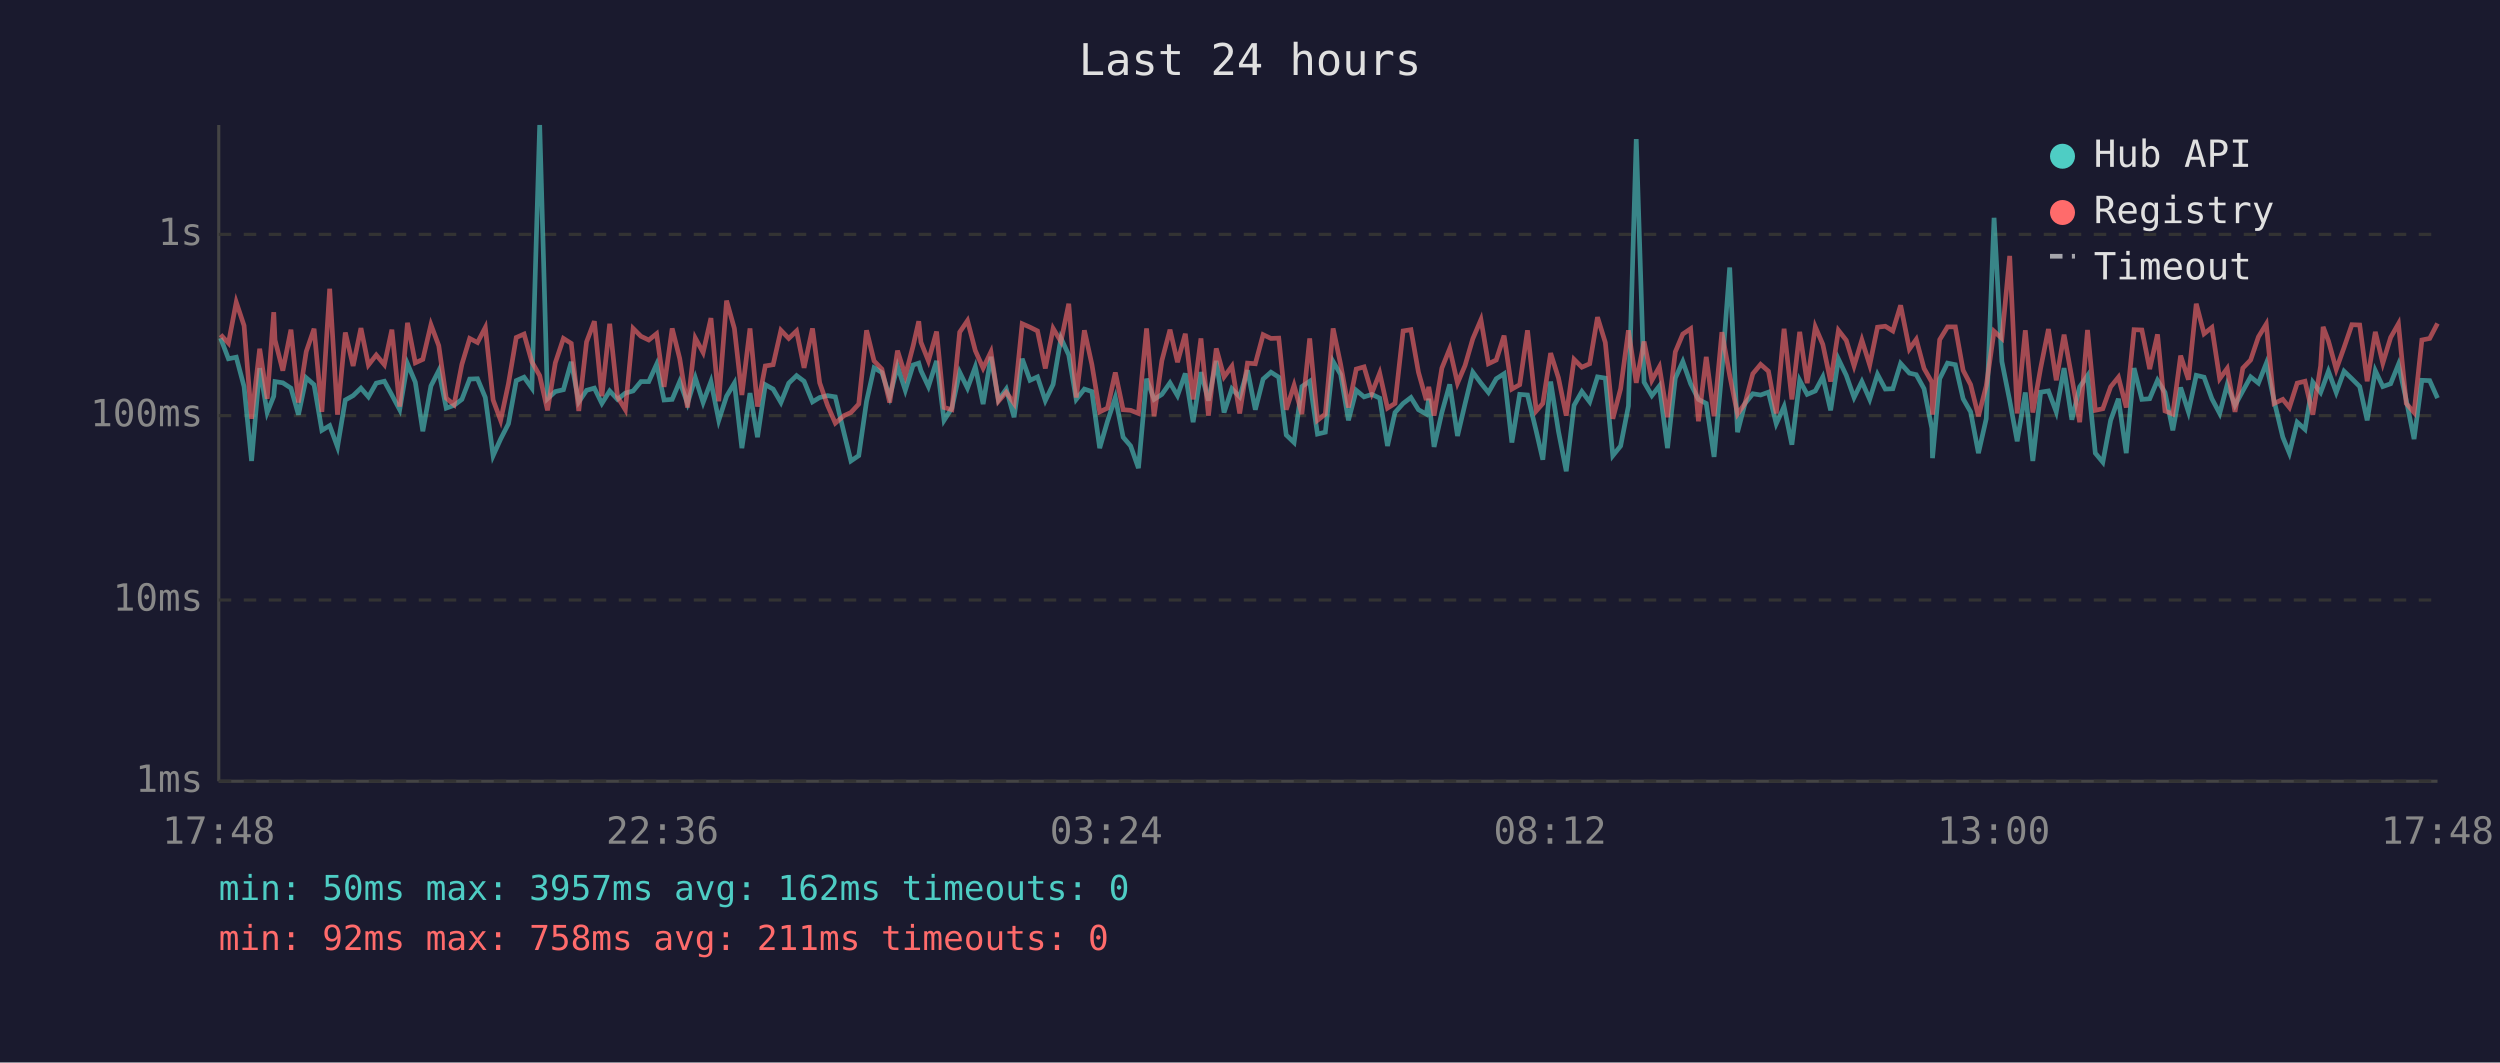
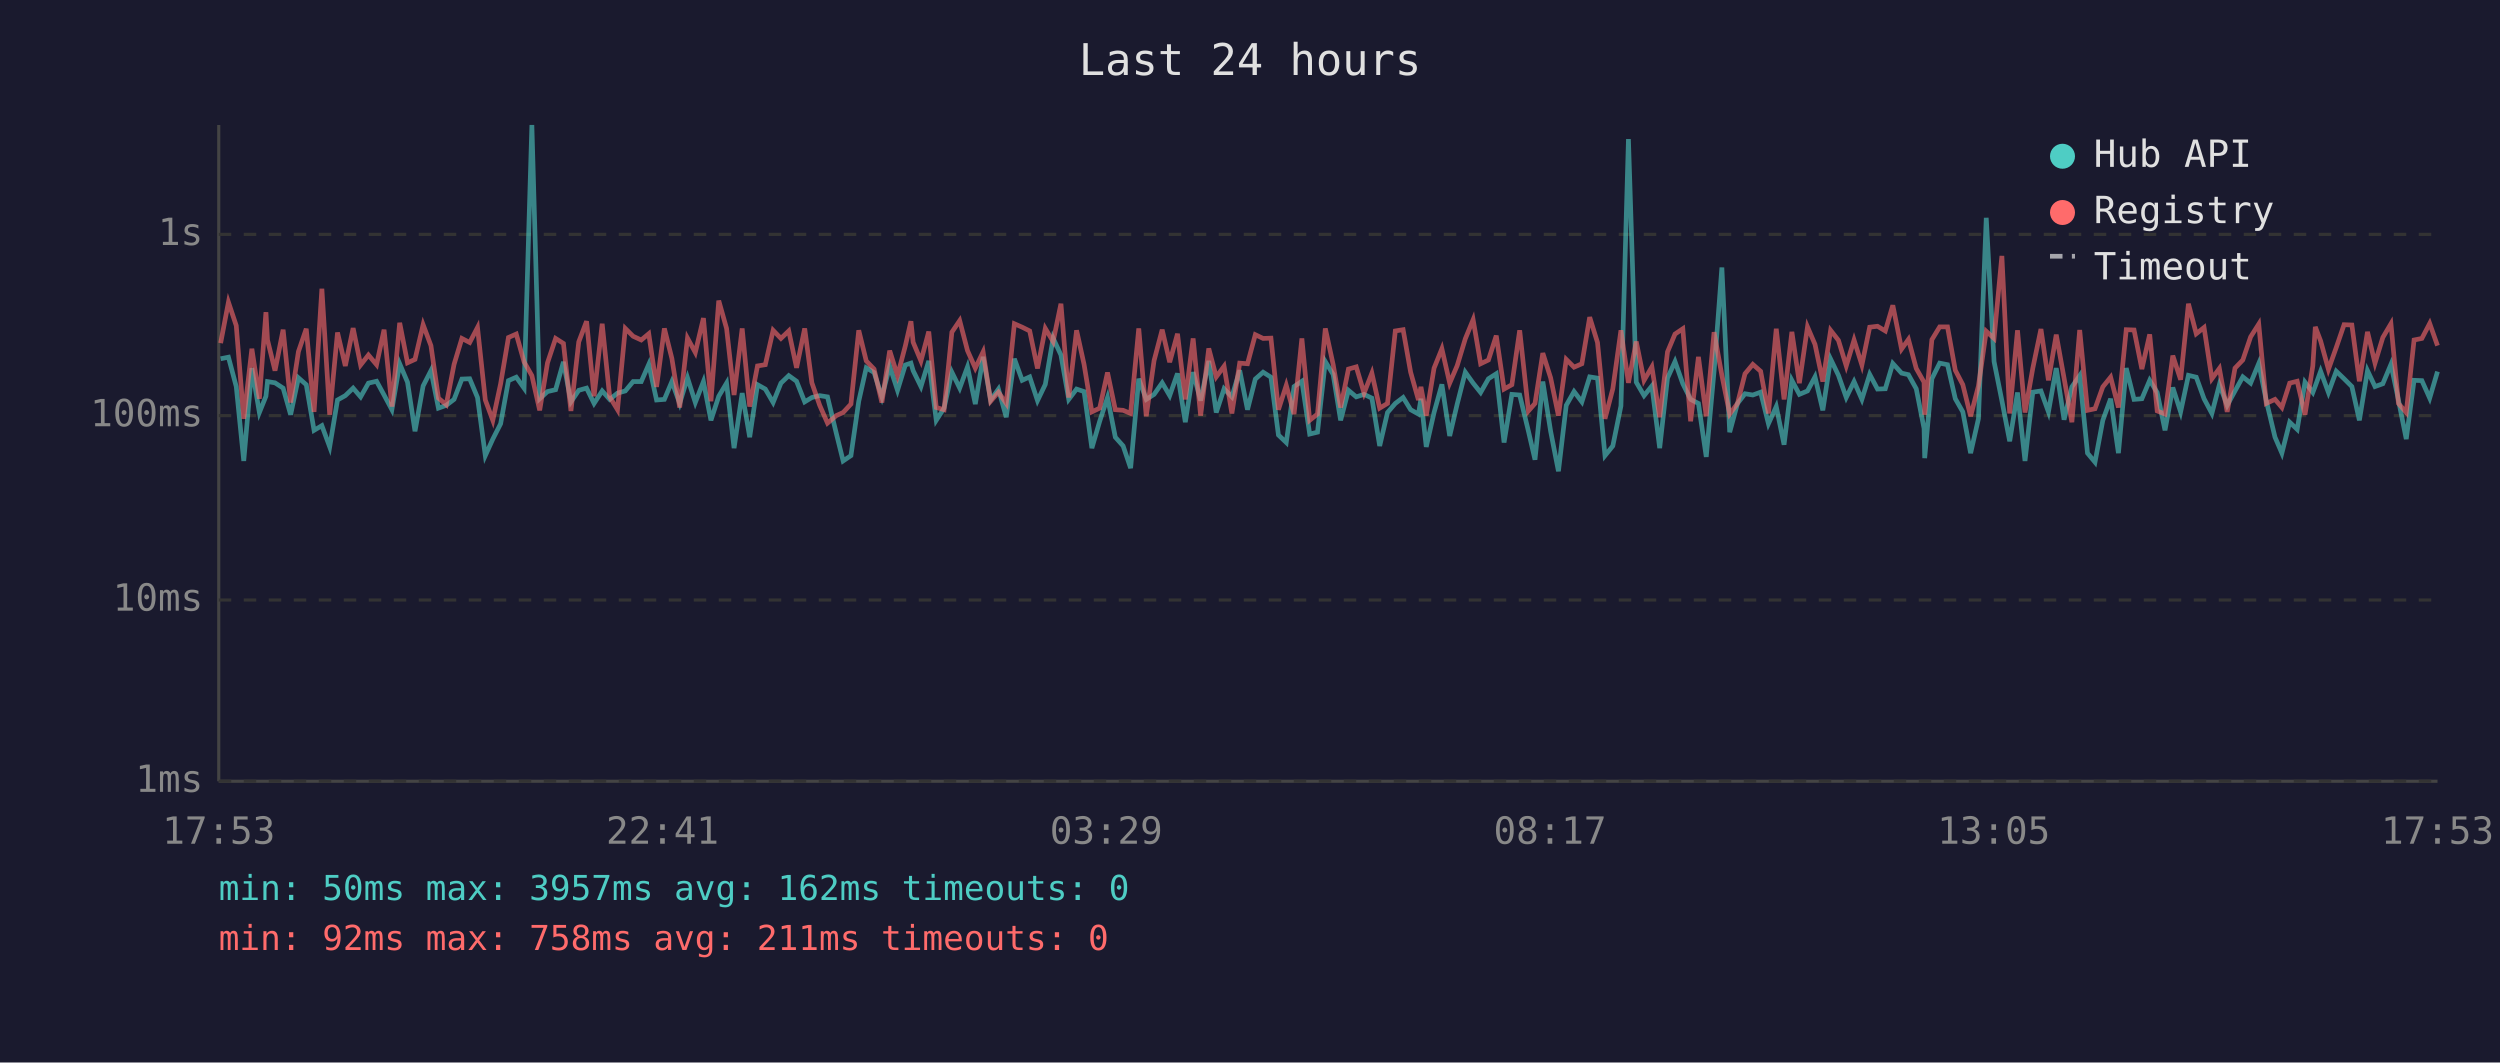
<svg xmlns="http://www.w3.org/2000/svg" viewBox="0 0 800 340" font-family="monospace" font-size="12">
  <rect width="800" height="340" fill="#1a1a2e" />
  <text x="400" y="24" fill="#e0e0e0" font-size="14" text-anchor="middle">Last 24 hours</text>
  <line x1="70" y1="40" x2="70" y2="250" stroke="#444" stroke-width="1" />
  <line x1="70" y1="250" x2="780" y2="250" stroke="#444" stroke-width="1" />
  <line x1="70" y1="250" x2="780" y2="250" stroke="#333" stroke-width="1" stroke-dasharray="4" />
  <text x="65" y="250" fill="#888" text-anchor="end" dominant-baseline="middle">1ms</text>
  <line x1="70" y1="192" x2="780" y2="192" stroke="#333" stroke-width="1" stroke-dasharray="4" />
  <text x="65" y="192" fill="#888" text-anchor="end" dominant-baseline="middle">10ms</text>
  <line x1="70" y1="133" x2="780" y2="133" stroke="#333" stroke-width="1" stroke-dasharray="4" />
  <text x="65" y="133" fill="#888" text-anchor="end" dominant-baseline="middle">100ms</text>
  <line x1="70" y1="75" x2="780" y2="75" stroke="#333" stroke-width="1" stroke-dasharray="4" />
  <text x="65" y="75" fill="#888" text-anchor="end" dominant-baseline="middle">1s</text>
-   <text x="70" y="270" fill="#888" text-anchor="middle">17:48</text>
-   <text x="212" y="270" fill="#888" text-anchor="middle">22:36</text>
-   <text x="354" y="270" fill="#888" text-anchor="middle">03:24</text>
-   <text x="496" y="270" fill="#888" text-anchor="middle">08:12</text>
-   <text x="638" y="270" fill="#888" text-anchor="middle">13:00</text>
-   <text x="780" y="270" fill="#888" text-anchor="middle">17:48</text>
-   <polyline points="70.6,108.2 73.1,114.8 75.6,114.3 78.1,123.7 80.5,147.5 83.1,117.8 85.5,132.0 87.6,126.8 88.0,122.1 90.5,122.5 93.1,124.2 95.5,132.7 98.0,120.9 100.5,123.1 103.0,137.7 105.5,136.2 108.0,143.0 110.5,128.0 113.0,126.6 115.5,124.2 117.9,127.0 120.4,122.6 123.0,122.0 125.4,126.4 127.9,131.1 130.4,116.4 132.9,122.3 135.3,138.0 137.9,123.5 140.4,118.6 142.8,130.6 145.3,129.7 147.8,127.8 150.3,121.3 152.8,121.2 155.3,127.2 157.8,145.8 160.2,140.5 162.7,135.6 165.2,121.8 167.7,120.7 170.2,124.2 172.7,40.0 175.2,127.6 177.7,125.3 180.3,124.7 182.8,115.8 185.2,128.6 187.7,124.9 190.2,124.2 192.6,129.1 195.1,125.1 197.6,127.8 200.1,125.8 202.6,125.1 205.1,122.1 207.6,122.1 210.1,116.6 212.5,128.0 215.1,127.8 217.5,122.1 220.0,129.1 222.5,120.9 225.0,128.8 227.5,122.1 230.0,134.5 232.5,126.8 235.0,122.6 237.4,143.4 240.0,125.8 242.4,139.9 244.9,123.1 247.4,124.5 249.9,128.8 252.4,122.6 254.9,120.2 257.3,122.0 260.0,128.6 262.3,127.2 264.8,126.6 267.3,127.0 270.1,138.6 272.3,147.5 274.8,145.8 277.3,128.4 279.7,117.7 282.2,119.2 284.7,127.0 287.2,117.2 289.7,124.9 292.2,116.8 294.0,116.2 294.7,118.6 297.1,123.7 299.7,115.5 302.1,134.5 304.6,130.6 307.1,119.1 309.6,124.2 312.1,117.4 314.6,129.3 317.1,114.2 319.5,128.0 322.0,124.5 324.5,133.5 327.1,114.8 329.6,121.7 332.0,120.6 334.5,128.2 337.0,123.0 339.5,108.2 342.0,113.6 344.4,127.8 347.0,124.5 349.4,125.3 351.9,143.4 354.4,134.8 356.9,127.2 359.4,139.9 361.8,142.7 364.3,149.8 366.9,121.2 369.3,127.8 371.8,126.2 374.4,122.5 376.8,126.6 379.3,119.5 381.8,135.1 384.3,119.1 386.7,128.2 389.2,115.5 391.7,132.0 394.2,124.4 396.7,127.0 399.2,118.5 401.7,131.1 404.2,121.3 406.7,119.1 409.2,120.7 411.6,139.2 414.1,141.6 416.6,123.7 419.1,122.0 421.6,138.9 424.1,138.3 426.6,115.7 429.0,119.8 431.5,134.5 434.0,124.9 436.5,127.0 439.0,126.2 441.5,127.4 444.0,142.7 446.4,132.0 449.0,129.1 451.5,127.2 453.9,131.1 456.4,132.5 457.2,127.6 458.9,143.0 461.4,132.0 463.9,123.0 466.4,139.5 468.8,129.3 471.3,119.1 473.9,122.6 476.3,125.6 478.8,121.2 481.3,119.6 483.8,141.6 486.3,126.2 488.8,126.4 491.6,138.0 493.7,147.1 496.2,122.1 498.7,138.0 501.2,150.8 503.7,129.7 506.2,125.3 508.7,128.6 511.2,120.6 513.7,121.0 516.1,145.8 518.6,142.7 521.1,129.9 523.6,44.5 526.1,122.3 528.6,126.6 531.0,123.5 533.6,143.4 536.1,121.0 538.5,115.7 541.0,122.8 543.5,127.8 546.0,129.1 548.5,146.2 551.0,118.8 553.5,85.6 556.0,138.3 558.4,129.1 560.9,126.0 563.4,126.4 565.9,125.5 568.4,135.6 570.9,130.1 573.4,142.3 575.9,121.7 578.3,126.2 580.9,125.1 583.3,120.6 585.8,131.3 588.3,114.9 590.8,120.1 593.3,127.2 595.8,122.1 598.3,127.8 600.8,119.8 603.3,124.5 605.7,124.4 608.2,116.3 611.0,119.4 613.2,119.9 615.7,124.4 618.2,137.1 618.4,146.6 620.7,121.2 623.2,116.2 625.7,116.7 628.2,127.6 630.6,131.8 633.1,145.0 635.6,134.0 638.1,69.7 640.6,115.7 643.1,128.2 645.5,141.2 648.1,125.6 650.5,147.5 653.0,125.5 655.5,125.1 658.0,131.8 660.5,117.8 663.0,134.3 665.5,123.8 668.0,120.2 670.5,145.0 672.9,147.9 675.4,134.5 677.9,127.6 680.4,145.0 682.9,117.8 685.4,127.8 687.9,127.6 690.4,121.7 692.8,125.6 695.3,137.7 697.8,124.0 700.3,131.8 702.8,120.1 705.3,120.7 707.8,127.6 710.3,132.3 712.7,123.1 715.2,129.7 717.7,125.1 720.2,120.6 722.7,122.6 725.2,116.3 727.7,128.2 730.5,139.9 732.6,145.0 735.1,135.1 737.6,137.4 740.1,122.3 742.6,125.6 743.4,123.5 745.1,118.8 747.6,125.6 750.1,118.8 752.6,121.2 755.1,123.7 757.5,134.5 760.1,118.6 762.5,123.7 765.0,122.8 767.5,116.6 770.0,128.0 772.5,140.5 775.0,121.7 777.5,121.8 780.0,127.4" fill="none" stroke="#4ecdc4" stroke-width="1.5" opacity="0.6" />
-   <polyline points="70.6,107.1 73.1,109.8 75.6,96.7 78.1,104.2 80.5,134.0 83.1,111.6 85.5,127.6 87.6,99.9 88.0,108.8 90.5,118.6 93.1,105.5 95.5,128.8 98.0,112.5 100.5,105.2 103.0,131.8 105.5,92.4 108.0,132.7 110.5,106.4 113.0,117.1 115.5,105.0 117.9,116.8 120.4,113.6 123.0,116.7 125.4,105.5 127.9,130.1 130.4,103.3 132.9,116.1 135.3,115.0 137.9,103.9 140.4,110.6 142.8,127.4 145.3,129.5 147.8,116.6 150.3,108.3 152.8,109.6 155.3,104.8 157.8,128.0 160.2,134.5 162.7,122.8 165.2,108.0 167.7,106.9 170.2,115.8 172.7,120.2 175.2,131.3 177.7,116.1 180.3,108.3 182.8,109.9 185.2,131.5 187.7,109.4 190.2,102.8 192.6,126.8 195.1,103.6 197.6,127.0 200.1,131.1 202.6,105.1 205.1,107.6 207.6,108.8 210.1,106.8 212.5,123.8 215.1,105.1 217.5,114.7 220.0,130.4 222.5,108.2 225.0,112.8 227.5,101.8 230.0,128.4 232.5,96.2 235.0,105.1 237.4,126.4 240.0,105.1 242.4,130.1 244.9,117.1 247.4,116.7 249.9,105.7 252.4,108.3 254.9,105.9 257.3,117.7 260.0,105.1 262.3,122.5 264.8,129.7 267.3,135.4 270.1,133.0 272.3,132.0 274.8,129.3 277.3,105.7 279.7,115.5 282.2,118.1 284.7,128.8 287.2,112.2 289.7,120.2 292.2,110.7 294.0,102.8 294.7,109.5 297.1,115.5 299.7,106.1 302.1,130.4 304.6,131.1 307.1,106.3 309.6,102.6 312.1,112.2 314.6,117.8 317.1,112.6 319.5,128.4 322.0,125.5 324.5,129.1 327.1,103.6 329.6,104.7 332.0,105.9 334.5,117.9 337.0,105.1 339.5,109.3 342.0,97.2 344.4,127.2 347.0,105.7 349.4,116.6 351.9,131.8 354.4,130.6 356.9,119.2 359.4,131.1 361.8,131.3 364.3,132.3 366.9,105.1 369.3,133.2 371.8,115.4 374.4,105.5 376.8,115.9 379.3,106.8 381.8,127.8 384.3,108.3 386.7,133.0 389.2,111.5 391.7,120.6 394.2,117.2 396.7,132.3 399.2,116.2 401.7,116.4 404.2,107.1 406.7,108.3 409.2,108.2 411.6,131.1 414.1,123.3 416.6,132.5 419.1,108.3 421.6,134.5 424.1,132.5 426.6,105.1 429.0,116.6 431.5,130.4 434.0,118.1 436.5,117.4 439.0,125.8 441.5,119.4 444.0,130.6 446.4,129.1 449.0,105.9 451.5,105.5 453.9,119.1 456.4,128.0 457.2,123.8 458.9,133.0 461.4,117.8 463.9,111.6 466.4,122.6 468.8,117.0 471.3,108.4 473.9,102.3 476.3,116.4 478.8,115.2 481.3,107.4 483.8,124.5 486.3,123.1 488.8,105.7 491.6,131.5 493.7,129.1 496.2,113.0 498.7,120.9 501.2,133.0 503.7,115.0 506.2,117.5 508.7,116.4 511.2,101.5 513.7,109.6 516.1,134.0 518.6,124.4 521.1,105.7 523.6,122.5 526.1,109.3 528.6,121.7 531.0,117.4 533.6,133.5 536.1,112.6 538.5,106.9 541.0,105.2 543.5,134.8 546.0,114.2 548.5,133.2 551.0,106.3 553.5,120.1 556.0,132.5 558.4,129.1 560.9,119.6 563.4,116.6 565.9,118.8 568.4,132.3 570.9,105.2 573.4,127.8 575.9,106.2 578.3,122.6 580.9,104.6 583.3,110.2 585.8,122.1 588.3,105.7 590.8,108.9 593.3,117.1 595.8,108.8 598.3,116.8 600.8,104.7 603.3,104.4 605.7,105.9 608.2,97.7 611.0,111.7 613.2,108.6 615.7,117.9 618.2,122.3 618.4,132.7 620.7,108.7 623.2,104.6 625.7,104.6 628.2,118.5 630.6,123.1 633.1,133.2 635.6,123.5 638.1,106.0 640.6,108.3 643.1,81.9 645.5,132.3 648.1,105.7 650.5,132.0 653.0,117.8 655.5,105.3 658.0,121.7 660.5,107.1 663.0,121.0 665.5,135.1 668.0,105.6 670.5,131.3 672.9,130.8 675.4,123.8 677.9,120.7 680.4,130.4 682.9,105.5 685.4,105.6 687.9,118.1 690.4,107.0 692.8,131.5 695.3,132.5 697.8,113.8 700.3,121.5 702.8,97.2 705.3,106.8 707.8,104.8 710.3,121.2 712.7,117.9 715.2,131.8 717.7,117.8 720.2,115.2 722.7,107.8 725.2,103.7 727.7,129.1 730.5,127.8 732.6,130.4 735.1,122.6 737.6,122.0 740.1,132.7 742.6,117.1 743.4,104.6 745.1,109.1 747.6,118.2 750.1,111.2 752.6,103.9 755.1,104.0 757.5,122.0 760.1,106.2 762.5,116.2 765.0,108.0 767.5,103.6 770.0,129.1 772.5,132.0 775.0,108.8 777.5,108.3 780.0,103.5" fill="none" stroke="#ff6b6b" stroke-width="1.5" opacity="0.6" />
+   <text x="70" y="270" fill="#888" text-anchor="middle">17:53</text>
+   <text x="212" y="270" fill="#888" text-anchor="middle">22:41</text>
+   <text x="354" y="270" fill="#888" text-anchor="middle">03:29</text>
+   <text x="496" y="270" fill="#888" text-anchor="middle">08:17</text>
+   <text x="638" y="270" fill="#888" text-anchor="middle">13:05</text>
+   <text x="780" y="270" fill="#888" text-anchor="middle">17:53</text>
+   <polyline points="70.6,114.8 73.1,114.3 75.6,123.7 78.0,147.5 80.6,117.8 83.0,132.0 85.1,126.8 85.6,122.1 88.0,122.5 90.6,124.2 93.0,132.7 95.5,120.9 98.0,123.1 100.5,137.7 103.0,136.2 105.5,143.0 108.0,128.0 110.5,126.6 113.0,124.2 115.4,127.0 117.9,122.6 120.5,122.0 122.9,126.4 125.4,131.1 127.9,116.4 130.4,122.3 132.8,138.0 135.4,123.5 137.9,118.6 140.3,130.6 142.8,129.7 145.3,127.8 147.8,121.3 150.3,121.2 152.8,127.2 155.3,145.8 157.7,140.5 160.2,135.6 162.7,121.8 165.2,120.7 167.7,124.2 170.2,40.0 172.7,127.6 175.2,125.3 177.8,124.7 180.3,115.8 182.7,128.6 185.2,124.9 187.7,124.2 190.1,129.1 192.7,125.1 195.1,127.8 197.6,125.8 200.1,125.1 202.6,122.1 205.2,122.1 207.6,116.6 210.1,128.0 212.6,127.8 215.0,122.1 217.5,129.1 220.0,120.9 222.5,128.8 225.1,122.1 227.5,134.5 230.0,126.8 232.5,122.6 234.9,143.4 237.5,125.8 239.9,139.9 242.4,123.1 244.9,124.5 247.4,128.8 249.9,122.6 252.4,120.2 254.9,122.0 257.5,128.6 259.8,127.2 262.3,126.6 264.8,127.0 267.6,138.6 269.8,147.5 272.3,145.8 274.8,128.4 277.2,117.7 279.7,119.2 282.2,127.0 284.7,117.2 287.2,124.9 289.7,116.8 291.5,116.2 292.2,118.6 294.7,123.7 297.2,115.5 299.6,134.5 302.1,130.6 304.6,119.1 307.1,124.2 309.6,117.4 312.1,129.3 314.6,114.2 317.0,128.0 319.5,124.5 322.0,133.5 324.6,114.8 327.1,121.7 329.5,120.6 332.0,128.2 334.5,123.0 337.0,108.2 339.5,113.6 342.0,127.8 344.5,124.5 346.9,125.3 349.4,143.4 351.9,134.8 354.4,127.2 356.9,139.9 359.4,142.7 361.8,149.8 364.4,121.2 366.8,127.8 369.3,126.2 371.9,122.5 374.3,126.6 376.8,119.5 379.3,135.1 381.8,119.1 384.2,128.2 386.8,115.5 389.2,132.0 391.7,124.4 394.2,127.0 396.7,118.5 399.2,131.1 401.7,121.3 404.2,119.1 406.7,120.7 409.1,139.2 411.6,141.6 414.1,123.7 416.6,122.0 419.1,138.9 421.6,138.3 424.1,115.7 426.6,119.8 429.0,134.5 431.5,124.9 434.0,127.0 436.5,126.2 439.0,127.4 441.5,142.7 444.0,132.0 446.5,129.1 449.0,127.2 451.4,131.1 453.9,132.5 454.7,127.6 456.4,143.0 458.9,132.0 461.4,123.0 463.9,139.5 466.3,129.3 468.9,119.1 471.4,122.6 473.8,125.6 476.3,121.2 478.8,119.6 481.3,141.6 483.8,126.2 486.3,126.4 489.1,138.0 491.2,147.1 493.7,122.1 496.2,138.0 498.7,150.8 501.2,129.7 503.7,125.3 506.2,128.6 508.7,120.6 511.2,121.0 513.6,145.8 516.1,142.7 518.7,129.9 521.1,44.5 523.6,122.3 526.1,126.6 528.6,123.5 531.1,143.4 533.6,121.0 536.0,115.7 538.5,122.8 541.0,127.8 543.5,129.1 546.0,146.2 548.5,118.8 551.0,85.6 553.5,138.3 556.0,129.1 558.4,126.0 560.9,126.4 563.4,125.5 565.9,135.6 568.4,130.1 570.9,142.3 573.4,121.7 575.8,126.2 578.4,125.1 580.8,120.6 583.3,131.3 585.8,114.9 588.3,120.1 590.8,127.2 593.3,122.1 595.8,127.8 598.3,119.8 600.8,124.5 603.3,124.4 605.7,116.3 608.5,119.4 610.7,119.9 613.2,124.4 615.7,137.1 615.9,146.6 618.2,121.2 620.7,116.2 623.2,116.7 625.7,127.6 628.1,131.8 630.6,145.0 633.1,134.0 635.6,69.7 638.1,115.7 640.6,128.2 643.1,141.2 645.6,125.6 648.0,147.5 650.5,125.5 653.1,125.1 655.5,131.8 658.0,117.8 660.5,134.3 663.0,123.8 665.5,120.2 668.0,145.0 670.4,147.9 672.9,134.5 675.4,127.6 677.9,145.0 680.4,117.8 682.9,127.8 685.4,127.6 687.9,121.7 690.3,125.6 692.8,137.7 695.3,124.0 697.8,131.8 700.3,120.1 702.8,120.7 705.3,127.6 707.8,132.3 710.2,123.1 712.7,129.7 715.2,125.1 717.7,120.6 720.2,122.6 722.8,116.3 725.2,128.2 728.0,139.9 730.2,145.0 732.7,135.1 735.1,137.4 737.6,122.3 740.1,125.6 740.9,123.5 742.6,118.8 745.1,125.6 747.6,118.8 750.1,121.2 752.6,123.7 755.0,134.5 757.6,118.6 760.0,123.7 762.5,122.8 765.1,116.6 767.5,128.0 770.0,140.5 772.5,121.7 775.0,121.8 777.5,127.4 780.0,118.9" fill="none" stroke="#4ecdc4" stroke-width="1.5" opacity="0.6" />
+   <polyline points="70.6,109.8 73.1,96.7 75.6,104.2 78.0,134.0 80.6,111.6 83.0,127.6 85.1,99.9 85.6,108.8 88.0,118.6 90.6,105.5 93.0,128.8 95.5,112.5 98.0,105.2 100.5,131.8 103.0,92.4 105.5,132.7 108.0,106.4 110.5,117.1 113.0,105.0 115.4,116.8 117.9,113.6 120.5,116.7 122.9,105.5 125.4,130.1 127.9,103.3 130.4,116.1 132.8,115.0 135.4,103.9 137.9,110.6 140.3,127.4 142.8,129.5 145.3,116.6 147.8,108.3 150.3,109.6 152.8,104.8 155.3,128.0 157.7,134.5 160.2,122.8 162.7,108.0 165.2,106.9 167.7,115.8 170.2,120.2 172.7,131.3 175.2,116.1 177.8,108.3 180.3,109.9 182.7,131.5 185.2,109.4 187.7,102.8 190.1,126.8 192.7,103.6 195.1,127.0 197.6,131.1 200.1,105.1 202.6,107.6 205.2,108.8 207.6,106.8 210.1,123.8 212.6,105.1 215.0,114.7 217.5,130.4 220.0,108.2 222.5,112.8 225.1,101.8 227.5,128.4 230.0,96.2 232.5,105.1 234.9,126.4 237.5,105.1 239.9,130.1 242.4,117.1 244.9,116.7 247.4,105.7 249.9,108.3 252.4,105.9 254.9,117.7 257.5,105.1 259.8,122.5 262.3,129.7 264.8,135.4 267.6,133.0 269.8,132.0 272.3,129.3 274.8,105.7 277.2,115.5 279.7,118.1 282.2,128.8 284.7,112.2 287.2,120.2 289.7,110.7 291.5,102.8 292.2,109.5 294.7,115.5 297.2,106.1 299.6,130.4 302.1,131.1 304.6,106.3 307.1,102.6 309.6,112.2 312.1,117.8 314.6,112.6 317.0,128.4 319.5,125.5 322.0,129.1 324.6,103.6 327.1,104.7 329.5,105.9 332.0,117.9 334.5,105.1 337.0,109.3 339.5,97.2 342.0,127.2 344.5,105.7 346.9,116.6 349.4,131.8 351.9,130.6 354.4,119.2 356.9,131.1 359.4,131.3 361.8,132.3 364.4,105.1 366.8,133.2 369.3,115.4 371.9,105.5 374.3,115.9 376.8,106.8 379.3,127.8 381.8,108.3 384.2,133.0 386.8,111.5 389.2,120.6 391.7,117.2 394.2,132.3 396.7,116.2 399.2,116.4 401.7,107.1 404.2,108.3 406.7,108.2 409.1,131.1 411.6,123.3 414.1,132.5 416.6,108.3 419.1,134.5 421.6,132.5 424.1,105.1 426.6,116.6 429.0,130.4 431.5,118.1 434.0,117.4 436.5,125.8 439.0,119.4 441.5,130.6 444.0,129.1 446.5,105.9 449.0,105.5 451.4,119.1 453.9,128.0 454.7,123.8 456.4,133.0 458.9,117.8 461.4,111.6 463.9,122.6 466.3,117.0 468.9,108.4 471.4,102.3 473.8,116.4 476.3,115.2 478.8,107.4 481.3,124.5 483.8,123.1 486.3,105.7 489.1,131.5 491.2,129.1 493.7,113.0 496.2,120.9 498.7,133.0 501.2,115.0 503.7,117.5 506.2,116.4 508.7,101.5 511.2,109.6 513.6,134.0 516.1,124.4 518.7,105.7 521.1,122.5 523.6,109.3 526.1,121.7 528.6,117.4 531.1,133.5 533.6,112.6 536.0,106.9 538.5,105.2 541.0,134.8 543.5,114.2 546.0,133.2 548.5,106.3 551.0,120.1 553.5,132.5 556.0,129.1 558.4,119.6 560.9,116.6 563.4,118.8 565.9,132.3 568.4,105.2 570.9,127.8 573.4,106.2 575.8,122.6 578.4,104.6 580.8,110.2 583.3,122.1 585.8,105.7 588.3,108.9 590.8,117.1 593.3,108.8 595.8,116.8 598.3,104.7 600.8,104.4 603.3,105.9 605.7,97.7 608.5,111.7 610.7,108.6 613.2,117.9 615.7,122.3 615.9,132.7 618.2,108.7 620.7,104.6 623.2,104.6 625.7,118.5 628.1,123.1 630.6,133.2 633.1,123.5 635.6,106.0 638.1,108.3 640.6,81.9 643.1,132.3 645.6,105.7 648.0,132.0 650.5,117.8 653.1,105.3 655.5,121.7 658.0,107.1 660.5,121.0 663.0,135.1 665.5,105.6 668.0,131.3 670.4,130.8 672.9,123.8 675.4,120.7 677.9,130.4 680.4,105.5 682.9,105.6 685.4,118.1 687.9,107.0 690.3,131.5 692.8,132.5 695.3,113.8 697.8,121.5 700.3,97.2 702.8,106.8 705.3,104.8 707.8,121.2 710.2,117.9 712.7,131.8 715.2,117.8 717.7,115.2 720.2,107.8 722.8,103.7 725.2,129.1 728.0,127.8 730.2,130.4 732.7,122.6 735.1,122.0 737.6,132.7 740.1,117.1 740.9,104.6 742.6,109.1 745.1,118.2 747.6,111.2 750.1,103.9 752.6,104.0 755.0,122.0 757.6,106.2 760.0,116.2 762.5,108.0 765.1,103.6 767.5,129.1 770.0,132.0 772.5,108.8 775.0,108.3 777.5,103.5 780.0,110.6" fill="none" stroke="#ff6b6b" stroke-width="1.5" opacity="0.6" />
  <circle cx="660" cy="50" r="4" fill="#4ecdc4" />
  <text x="670" y="50" fill="#e0e0e0" dominant-baseline="middle">Hub API</text>
  <circle cx="660" cy="68" r="4" fill="#ff6b6b" />
  <text x="670" y="68" fill="#e0e0e0" dominant-baseline="middle">Registry</text>
  <line x1="656" y1="82" x2="664" y2="82" stroke="#e0e0e0" stroke-width="1.5" stroke-dasharray="4,3" opacity="0.7" />
  <text x="670" y="86" fill="#e0e0e0" dominant-baseline="middle">Timeout</text>
  <text x="70" y="288" fill="#4ecdc4" font-size="11">min: 50ms  max: 3957ms  avg: 162ms  timeouts: 0</text>
  <text x="70" y="304" fill="#ff6b6b" font-size="11">min: 92ms  max: 758ms  avg: 211ms  timeouts: 0</text>
</svg>
